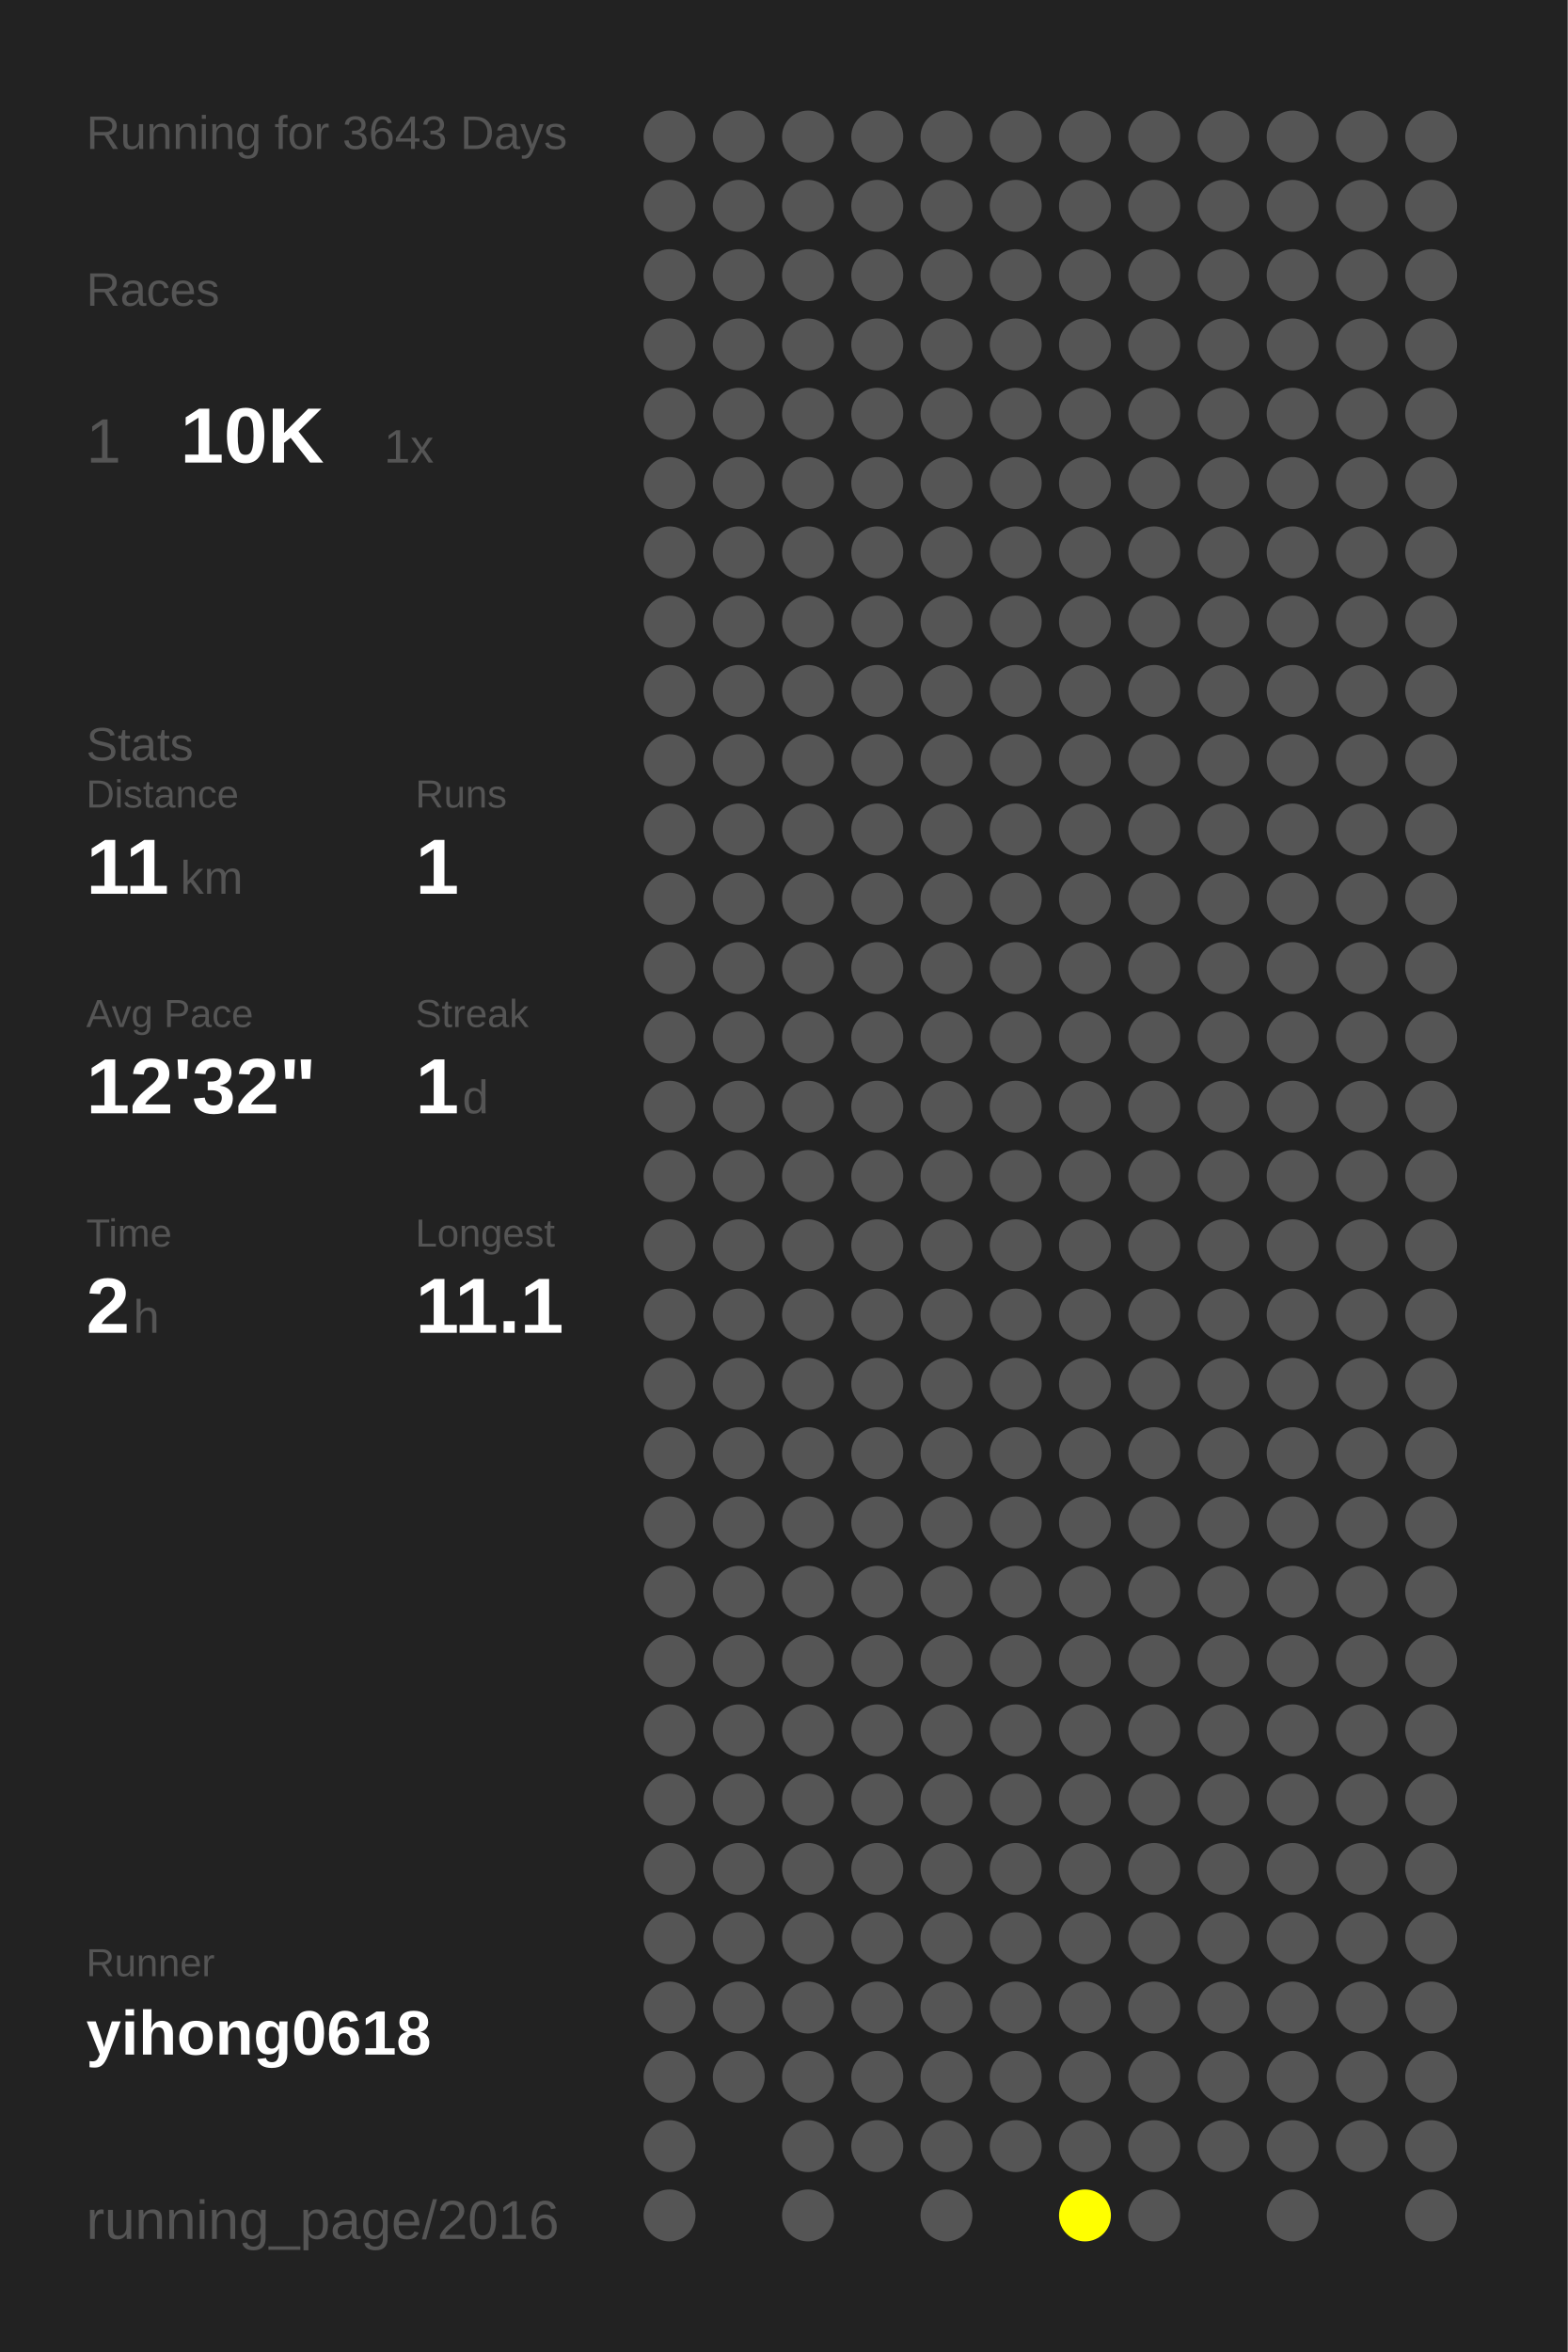
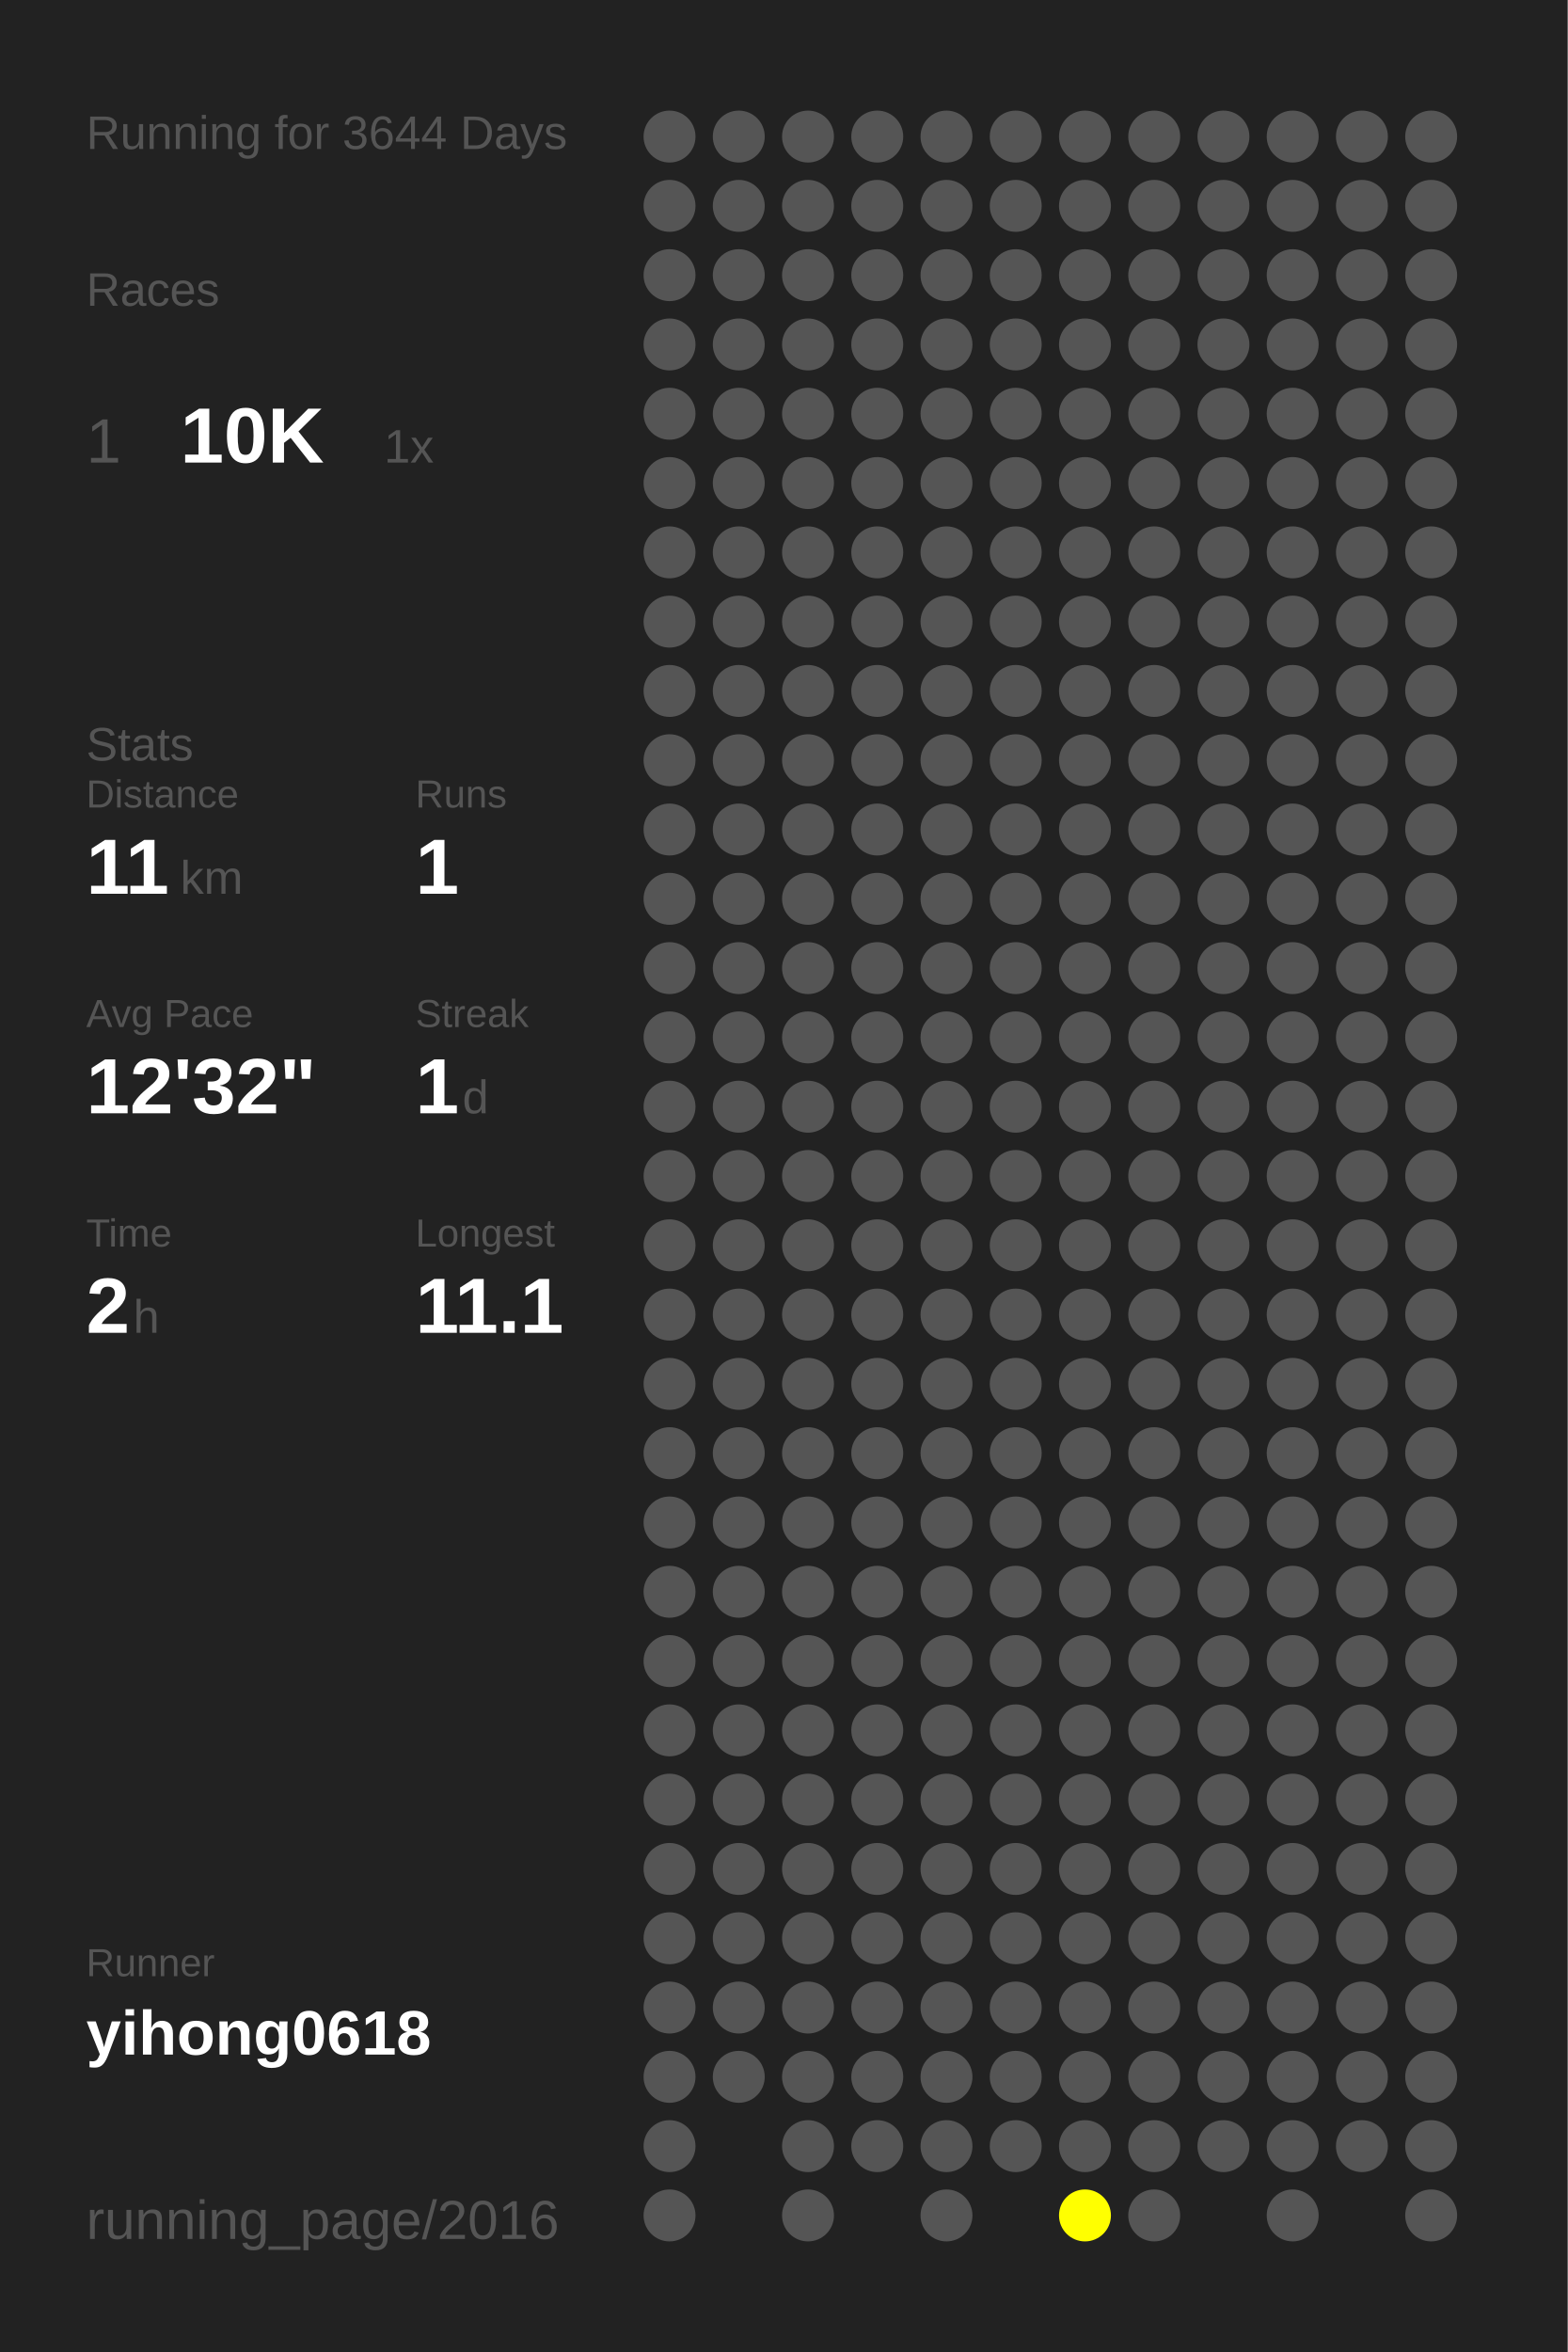
<svg xmlns="http://www.w3.org/2000/svg" baseProfile="full" height="300mm" version="1.1" viewBox="0,0,200,300" width="200mm">
  <defs />
  <rect fill="#222222" height="300" width="200" x="0" y="0" />
-   <text fill="#555555" style="font-size:6px; font-family:Arial;" x="11" y="19">Running for 3643 Days</text>
+   <text fill="#555555" style="font-size:6px; font-family:Arial;" x="11" y="19">Running for 3644 Days</text>
  <text fill="#555555" style="font-size:6px; font-family:Arial;" x="11" y="39">Races</text>
  <text fill="#555555" style="font-size:8px; font-family:Arial;" x="11" y="59">1</text>
  <text fill="#FFFFFF" style="font-size:10px; font-family:Arial; font-weight:bold;" x="23" y="59">10K</text>
  <text fill="#555555" style="font-size:6px; font-family:Arial;" x="49" y="59">1x</text>
  <text fill="#555555" style="font-size:6px; font-family:Arial;" x="11" y="97">Stats</text>
  <text fill="#555555" style="font-size:5px; font-family:Arial;" x="11" y="103">Distance</text>
  <text fill="#FFFFFF" style="font-size:10px; font-family:Arial; font-weight:bold;" x="11" y="114">11</text>
  <text fill="#555555" style="font-size:6px; font-family:Arial;" x="23" y="114">km</text>
  <text fill="#555555" style="font-size:5px; font-family:Arial;" x="53" y="103">Runs</text>
  <text fill="#FFFFFF" style="font-size:10px; font-family:Arial; font-weight:bold;" x="53" y="114">1</text>
  <text fill="#555555" style="font-size:5px; font-family:Arial;" x="11" y="131">Avg Pace</text>
  <text fill="#FFFFFF" style="font-size:10px; font-family:Arial; font-weight:bold;" x="11" y="142">12'32"</text>
  <text fill="#555555" style="font-size:5px; font-family:Arial;" x="53" y="131">Streak</text>
  <text fill="#FFFFFF" style="font-size:10px; font-family:Arial; font-weight:bold;" x="53" y="142">1</text>
  <text fill="#555555" style="font-size:6px; font-family:Arial;" x="59" y="142">d</text>
  <text fill="#555555" style="font-size:5px; font-family:Arial;" x="11" y="159">Time</text>
  <text fill="#FFFFFF" style="font-size:10px; font-family:Arial; font-weight:bold;" x="11" y="170">2</text>
  <text fill="#555555" style="font-size:6px; font-family:Arial;" x="17" y="170">h</text>
  <text fill="#555555" style="font-size:5px; font-family:Arial;" x="53" y="159">Longest</text>
  <text fill="#FFFFFF" style="font-size:10px; font-family:Arial; font-weight:bold;" x="53" y="170">11.1</text>
  <text fill="#555555" style="font-size:5px; font-family:Arial;" x="11" y="252.065">Runner</text>
  <text fill="#FFFFFF" style="font-size:8px; font-family:Arial; font-weight:bold;" x="11" y="262.065">yihong0618</text>
  <text fill="#555555" style="font-size:7px; font-family:Arial;" x="11" y="285.581">running_page/2016</text>
  <circle cx="85.417" cy="17.419" fill="#555555" r="3.312" />
  <circle cx="85.417" cy="26.258" fill="#555555" r="3.312" />
  <circle cx="85.417" cy="35.097" fill="#555555" r="3.312" />
  <circle cx="85.417" cy="43.935" fill="#555555" r="3.312" />
  <circle cx="85.417" cy="52.774" fill="#555555" r="3.312" />
  <circle cx="85.417" cy="61.613" fill="#555555" r="3.312" />
  <circle cx="85.417" cy="70.452" fill="#555555" r="3.312" />
  <circle cx="85.417" cy="79.29" fill="#555555" r="3.312" />
  <circle cx="85.417" cy="88.129" fill="#555555" r="3.312" />
  <circle cx="85.417" cy="96.968" fill="#555555" r="3.312" />
  <circle cx="85.417" cy="105.806" fill="#555555" r="3.312" />
  <circle cx="85.417" cy="114.645" fill="#555555" r="3.312" />
  <circle cx="85.417" cy="123.484" fill="#555555" r="3.312" />
  <circle cx="85.417" cy="132.323" fill="#555555" r="3.312" />
  <circle cx="85.417" cy="141.161" fill="#555555" r="3.312" />
  <circle cx="85.417" cy="150" fill="#555555" r="3.312" />
  <circle cx="85.417" cy="158.839" fill="#555555" r="3.312" />
  <circle cx="85.417" cy="167.677" fill="#555555" r="3.312" />
  <circle cx="85.417" cy="176.516" fill="#555555" r="3.312" />
  <circle cx="85.417" cy="185.355" fill="#555555" r="3.312" />
  <circle cx="85.417" cy="194.194" fill="#555555" r="3.312" />
  <circle cx="85.417" cy="203.032" fill="#555555" r="3.312" />
  <circle cx="85.417" cy="211.871" fill="#555555" r="3.312" />
  <circle cx="85.417" cy="220.71" fill="#555555" r="3.312" />
  <circle cx="85.417" cy="229.548" fill="#555555" r="3.312" />
  <circle cx="85.417" cy="238.387" fill="#555555" r="3.312" />
  <circle cx="85.417" cy="247.226" fill="#555555" r="3.312" />
  <circle cx="85.417" cy="256.065" fill="#555555" r="3.312" />
  <circle cx="85.417" cy="264.903" fill="#555555" r="3.312" />
  <circle cx="85.417" cy="273.742" fill="#555555" r="3.312" />
  <circle cx="85.417" cy="282.581" fill="#555555" r="3.312" />
  <circle cx="94.25" cy="17.419" fill="#555555" r="3.312" />
  <circle cx="94.25" cy="26.258" fill="#555555" r="3.312" />
  <circle cx="94.25" cy="35.097" fill="#555555" r="3.312" />
  <circle cx="94.25" cy="43.935" fill="#555555" r="3.312" />
  <circle cx="94.25" cy="52.774" fill="#555555" r="3.312" />
  <circle cx="94.25" cy="61.613" fill="#555555" r="3.312" />
  <circle cx="94.25" cy="70.452" fill="#555555" r="3.312" />
  <circle cx="94.25" cy="79.29" fill="#555555" r="3.312" />
  <circle cx="94.25" cy="88.129" fill="#555555" r="3.312" />
  <circle cx="94.25" cy="96.968" fill="#555555" r="3.312" />
  <circle cx="94.25" cy="105.806" fill="#555555" r="3.312" />
  <circle cx="94.25" cy="114.645" fill="#555555" r="3.312" />
  <circle cx="94.25" cy="123.484" fill="#555555" r="3.312" />
  <circle cx="94.25" cy="132.323" fill="#555555" r="3.312" />
  <circle cx="94.25" cy="141.161" fill="#555555" r="3.312" />
  <circle cx="94.25" cy="150" fill="#555555" r="3.312" />
  <circle cx="94.25" cy="158.839" fill="#555555" r="3.312" />
  <circle cx="94.25" cy="167.677" fill="#555555" r="3.312" />
  <circle cx="94.25" cy="176.516" fill="#555555" r="3.312" />
  <circle cx="94.25" cy="185.355" fill="#555555" r="3.312" />
  <circle cx="94.25" cy="194.194" fill="#555555" r="3.312" />
  <circle cx="94.25" cy="203.032" fill="#555555" r="3.312" />
  <circle cx="94.25" cy="211.871" fill="#555555" r="3.312" />
  <circle cx="94.25" cy="220.71" fill="#555555" r="3.312" />
  <circle cx="94.25" cy="229.548" fill="#555555" r="3.312" />
  <circle cx="94.25" cy="238.387" fill="#555555" r="3.312" />
  <circle cx="94.25" cy="247.226" fill="#555555" r="3.312" />
  <circle cx="94.25" cy="256.065" fill="#555555" r="3.312" />
  <circle cx="94.25" cy="264.903" fill="#555555" r="3.312" />
  <circle cx="103.083" cy="17.419" fill="#555555" r="3.312" />
  <circle cx="103.083" cy="26.258" fill="#555555" r="3.312" />
  <circle cx="103.083" cy="35.097" fill="#555555" r="3.312" />
  <circle cx="103.083" cy="43.935" fill="#555555" r="3.312" />
  <circle cx="103.083" cy="52.774" fill="#555555" r="3.312" />
  <circle cx="103.083" cy="61.613" fill="#555555" r="3.312" />
  <circle cx="103.083" cy="70.452" fill="#555555" r="3.312" />
  <circle cx="103.083" cy="79.29" fill="#555555" r="3.312" />
  <circle cx="103.083" cy="88.129" fill="#555555" r="3.312" />
  <circle cx="103.083" cy="96.968" fill="#555555" r="3.312" />
  <circle cx="103.083" cy="105.806" fill="#555555" r="3.312" />
  <circle cx="103.083" cy="114.645" fill="#555555" r="3.312" />
  <circle cx="103.083" cy="123.484" fill="#555555" r="3.312" />
  <circle cx="103.083" cy="132.323" fill="#555555" r="3.312" />
  <circle cx="103.083" cy="141.161" fill="#555555" r="3.312" />
  <circle cx="103.083" cy="150" fill="#555555" r="3.312" />
  <circle cx="103.083" cy="158.839" fill="#555555" r="3.312" />
  <circle cx="103.083" cy="167.677" fill="#555555" r="3.312" />
  <circle cx="103.083" cy="176.516" fill="#555555" r="3.312" />
  <circle cx="103.083" cy="185.355" fill="#555555" r="3.312" />
  <circle cx="103.083" cy="194.194" fill="#555555" r="3.312" />
  <circle cx="103.083" cy="203.032" fill="#555555" r="3.312" />
  <circle cx="103.083" cy="211.871" fill="#555555" r="3.312" />
  <circle cx="103.083" cy="220.71" fill="#555555" r="3.312" />
  <circle cx="103.083" cy="229.548" fill="#555555" r="3.312" />
  <circle cx="103.083" cy="238.387" fill="#555555" r="3.312" />
  <circle cx="103.083" cy="247.226" fill="#555555" r="3.312" />
  <circle cx="103.083" cy="256.065" fill="#555555" r="3.312" />
  <circle cx="103.083" cy="264.903" fill="#555555" r="3.312" />
  <circle cx="103.083" cy="273.742" fill="#555555" r="3.312" />
  <circle cx="103.083" cy="282.581" fill="#555555" r="3.312" />
  <circle cx="111.917" cy="17.419" fill="#555555" r="3.312" />
  <circle cx="111.917" cy="26.258" fill="#555555" r="3.312" />
  <circle cx="111.917" cy="35.097" fill="#555555" r="3.312" />
  <circle cx="111.917" cy="43.935" fill="#555555" r="3.312" />
  <circle cx="111.917" cy="52.774" fill="#555555" r="3.312" />
  <circle cx="111.917" cy="61.613" fill="#555555" r="3.312" />
  <circle cx="111.917" cy="70.452" fill="#555555" r="3.312" />
  <circle cx="111.917" cy="79.29" fill="#555555" r="3.312" />
  <circle cx="111.917" cy="88.129" fill="#555555" r="3.312" />
  <circle cx="111.917" cy="96.968" fill="#555555" r="3.312" />
  <circle cx="111.917" cy="105.806" fill="#555555" r="3.312" />
  <circle cx="111.917" cy="114.645" fill="#555555" r="3.312" />
  <circle cx="111.917" cy="123.484" fill="#555555" r="3.312" />
  <circle cx="111.917" cy="132.323" fill="#555555" r="3.312" />
  <circle cx="111.917" cy="141.161" fill="#555555" r="3.312" />
  <circle cx="111.917" cy="150" fill="#555555" r="3.312" />
  <circle cx="111.917" cy="158.839" fill="#555555" r="3.312" />
  <circle cx="111.917" cy="167.677" fill="#555555" r="3.312" />
  <circle cx="111.917" cy="176.516" fill="#555555" r="3.312" />
  <circle cx="111.917" cy="185.355" fill="#555555" r="3.312" />
  <circle cx="111.917" cy="194.194" fill="#555555" r="3.312" />
  <circle cx="111.917" cy="203.032" fill="#555555" r="3.312" />
  <circle cx="111.917" cy="211.871" fill="#555555" r="3.312" />
  <circle cx="111.917" cy="220.71" fill="#555555" r="3.312" />
  <circle cx="111.917" cy="229.548" fill="#555555" r="3.312" />
  <circle cx="111.917" cy="238.387" fill="#555555" r="3.312" />
  <circle cx="111.917" cy="247.226" fill="#555555" r="3.312" />
  <circle cx="111.917" cy="256.065" fill="#555555" r="3.312" />
  <circle cx="111.917" cy="264.903" fill="#555555" r="3.312" />
  <circle cx="111.917" cy="273.742" fill="#555555" r="3.312" />
  <circle cx="120.75" cy="17.419" fill="#555555" r="3.312" />
  <circle cx="120.75" cy="26.258" fill="#555555" r="3.312" />
  <circle cx="120.75" cy="35.097" fill="#555555" r="3.312" />
  <circle cx="120.75" cy="43.935" fill="#555555" r="3.312" />
  <circle cx="120.75" cy="52.774" fill="#555555" r="3.312" />
  <circle cx="120.75" cy="61.613" fill="#555555" r="3.312" />
  <circle cx="120.75" cy="70.452" fill="#555555" r="3.312" />
  <circle cx="120.75" cy="79.29" fill="#555555" r="3.312" />
  <circle cx="120.75" cy="88.129" fill="#555555" r="3.312" />
  <circle cx="120.75" cy="96.968" fill="#555555" r="3.312" />
  <circle cx="120.75" cy="105.806" fill="#555555" r="3.312" />
  <circle cx="120.75" cy="114.645" fill="#555555" r="3.312" />
  <circle cx="120.75" cy="123.484" fill="#555555" r="3.312" />
  <circle cx="120.75" cy="132.323" fill="#555555" r="3.312" />
  <circle cx="120.75" cy="141.161" fill="#555555" r="3.312" />
  <circle cx="120.75" cy="150" fill="#555555" r="3.312" />
  <circle cx="120.75" cy="158.839" fill="#555555" r="3.312" />
  <circle cx="120.75" cy="167.677" fill="#555555" r="3.312" />
  <circle cx="120.75" cy="176.516" fill="#555555" r="3.312" />
  <circle cx="120.75" cy="185.355" fill="#555555" r="3.312" />
  <circle cx="120.75" cy="194.194" fill="#555555" r="3.312" />
  <circle cx="120.75" cy="203.032" fill="#555555" r="3.312" />
  <circle cx="120.75" cy="211.871" fill="#555555" r="3.312" />
  <circle cx="120.75" cy="220.71" fill="#555555" r="3.312" />
  <circle cx="120.75" cy="229.548" fill="#555555" r="3.312" />
  <circle cx="120.75" cy="238.387" fill="#555555" r="3.312" />
  <circle cx="120.75" cy="247.226" fill="#555555" r="3.312" />
  <circle cx="120.75" cy="256.065" fill="#555555" r="3.312" />
  <circle cx="120.75" cy="264.903" fill="#555555" r="3.312" />
  <circle cx="120.75" cy="273.742" fill="#555555" r="3.312" />
  <circle cx="120.75" cy="282.581" fill="#555555" r="3.312" />
  <circle cx="129.583" cy="17.419" fill="#555555" r="3.312" />
  <circle cx="129.583" cy="26.258" fill="#555555" r="3.312" />
  <circle cx="129.583" cy="35.097" fill="#555555" r="3.312" />
  <circle cx="129.583" cy="43.935" fill="#555555" r="3.312" />
  <circle cx="129.583" cy="52.774" fill="#555555" r="3.312" />
  <circle cx="129.583" cy="61.613" fill="#555555" r="3.312" />
  <circle cx="129.583" cy="70.452" fill="#555555" r="3.312" />
  <circle cx="129.583" cy="79.29" fill="#555555" r="3.312" />
  <circle cx="129.583" cy="88.129" fill="#555555" r="3.312" />
  <circle cx="129.583" cy="96.968" fill="#555555" r="3.312" />
  <circle cx="129.583" cy="105.806" fill="#555555" r="3.312" />
  <circle cx="129.583" cy="114.645" fill="#555555" r="3.312" />
  <circle cx="129.583" cy="123.484" fill="#555555" r="3.312" />
  <circle cx="129.583" cy="132.323" fill="#555555" r="3.312" />
  <circle cx="129.583" cy="141.161" fill="#555555" r="3.312" />
  <circle cx="129.583" cy="150" fill="#555555" r="3.312" />
  <circle cx="129.583" cy="158.839" fill="#555555" r="3.312" />
  <circle cx="129.583" cy="167.677" fill="#555555" r="3.312" />
  <circle cx="129.583" cy="176.516" fill="#555555" r="3.312" />
  <circle cx="129.583" cy="185.355" fill="#555555" r="3.312" />
  <circle cx="129.583" cy="194.194" fill="#555555" r="3.312" />
  <circle cx="129.583" cy="203.032" fill="#555555" r="3.312" />
  <circle cx="129.583" cy="211.871" fill="#555555" r="3.312" />
  <circle cx="129.583" cy="220.71" fill="#555555" r="3.312" />
  <circle cx="129.583" cy="229.548" fill="#555555" r="3.312" />
  <circle cx="129.583" cy="238.387" fill="#555555" r="3.312" />
  <circle cx="129.583" cy="247.226" fill="#555555" r="3.312" />
  <circle cx="129.583" cy="256.065" fill="#555555" r="3.312" />
  <circle cx="129.583" cy="264.903" fill="#555555" r="3.312" />
  <circle cx="129.583" cy="273.742" fill="#555555" r="3.312" />
  <circle cx="138.417" cy="17.419" fill="#555555" r="3.312" />
  <circle cx="138.417" cy="26.258" fill="#555555" r="3.312" />
  <circle cx="138.417" cy="35.097" fill="#555555" r="3.312" />
  <circle cx="138.417" cy="43.935" fill="#555555" r="3.312" />
  <circle cx="138.417" cy="52.774" fill="#555555" r="3.312" />
  <circle cx="138.417" cy="61.613" fill="#555555" r="3.312" />
  <circle cx="138.417" cy="70.452" fill="#555555" r="3.312" />
  <circle cx="138.417" cy="79.29" fill="#555555" r="3.312" />
  <circle cx="138.417" cy="88.129" fill="#555555" r="3.312" />
  <circle cx="138.417" cy="96.968" fill="#555555" r="3.312" />
  <circle cx="138.417" cy="105.806" fill="#555555" r="3.312" />
  <circle cx="138.417" cy="114.645" fill="#555555" r="3.312" />
  <circle cx="138.417" cy="123.484" fill="#555555" r="3.312" />
  <circle cx="138.417" cy="132.323" fill="#555555" r="3.312" />
  <circle cx="138.417" cy="141.161" fill="#555555" r="3.312" />
  <circle cx="138.417" cy="150" fill="#555555" r="3.312" />
  <circle cx="138.417" cy="158.839" fill="#555555" r="3.312" />
  <circle cx="138.417" cy="167.677" fill="#555555" r="3.312" />
  <circle cx="138.417" cy="176.516" fill="#555555" r="3.312" />
  <circle cx="138.417" cy="185.355" fill="#555555" r="3.312" />
  <circle cx="138.417" cy="194.194" fill="#555555" r="3.312" />
  <circle cx="138.417" cy="203.032" fill="#555555" r="3.312" />
  <circle cx="138.417" cy="211.871" fill="#555555" r="3.312" />
  <circle cx="138.417" cy="220.71" fill="#555555" r="3.312" />
  <circle cx="138.417" cy="229.548" fill="#555555" r="3.312" />
  <circle cx="138.417" cy="238.387" fill="#555555" r="3.312" />
  <circle cx="138.417" cy="247.226" fill="#555555" r="3.312" />
  <circle cx="138.417" cy="256.065" fill="#555555" r="3.312" />
  <circle cx="138.417" cy="264.903" fill="#555555" r="3.312" />
  <circle cx="138.417" cy="273.742" fill="#555555" r="3.312" />
  <circle cx="138.417" cy="282.581" fill="#FFFF00" r="3.312" />
  <circle cx="147.25" cy="17.419" fill="#555555" r="3.312" />
  <circle cx="147.25" cy="26.258" fill="#555555" r="3.312" />
  <circle cx="147.25" cy="35.097" fill="#555555" r="3.312" />
  <circle cx="147.25" cy="43.935" fill="#555555" r="3.312" />
  <circle cx="147.25" cy="52.774" fill="#555555" r="3.312" />
  <circle cx="147.25" cy="61.613" fill="#555555" r="3.312" />
  <circle cx="147.25" cy="70.452" fill="#555555" r="3.312" />
  <circle cx="147.25" cy="79.29" fill="#555555" r="3.312" />
  <circle cx="147.25" cy="88.129" fill="#555555" r="3.312" />
  <circle cx="147.25" cy="96.968" fill="#555555" r="3.312" />
  <circle cx="147.25" cy="105.806" fill="#555555" r="3.312" />
  <circle cx="147.25" cy="114.645" fill="#555555" r="3.312" />
  <circle cx="147.25" cy="123.484" fill="#555555" r="3.312" />
  <circle cx="147.25" cy="132.323" fill="#555555" r="3.312" />
  <circle cx="147.25" cy="141.161" fill="#555555" r="3.312" />
  <circle cx="147.25" cy="150" fill="#555555" r="3.312" />
  <circle cx="147.25" cy="158.839" fill="#555555" r="3.312" />
  <circle cx="147.25" cy="167.677" fill="#555555" r="3.312" />
  <circle cx="147.25" cy="176.516" fill="#555555" r="3.312" />
  <circle cx="147.25" cy="185.355" fill="#555555" r="3.312" />
  <circle cx="147.25" cy="194.194" fill="#555555" r="3.312" />
  <circle cx="147.25" cy="203.032" fill="#555555" r="3.312" />
  <circle cx="147.25" cy="211.871" fill="#555555" r="3.312" />
  <circle cx="147.25" cy="220.71" fill="#555555" r="3.312" />
  <circle cx="147.25" cy="229.548" fill="#555555" r="3.312" />
  <circle cx="147.25" cy="238.387" fill="#555555" r="3.312" />
  <circle cx="147.25" cy="247.226" fill="#555555" r="3.312" />
  <circle cx="147.25" cy="256.065" fill="#555555" r="3.312" />
  <circle cx="147.25" cy="264.903" fill="#555555" r="3.312" />
  <circle cx="147.25" cy="273.742" fill="#555555" r="3.312" />
  <circle cx="147.25" cy="282.581" fill="#555555" r="3.312" />
  <circle cx="156.083" cy="17.419" fill="#555555" r="3.312" />
  <circle cx="156.083" cy="26.258" fill="#555555" r="3.312" />
  <circle cx="156.083" cy="35.097" fill="#555555" r="3.312" />
  <circle cx="156.083" cy="43.935" fill="#555555" r="3.312" />
  <circle cx="156.083" cy="52.774" fill="#555555" r="3.312" />
  <circle cx="156.083" cy="61.613" fill="#555555" r="3.312" />
  <circle cx="156.083" cy="70.452" fill="#555555" r="3.312" />
  <circle cx="156.083" cy="79.29" fill="#555555" r="3.312" />
  <circle cx="156.083" cy="88.129" fill="#555555" r="3.312" />
  <circle cx="156.083" cy="96.968" fill="#555555" r="3.312" />
  <circle cx="156.083" cy="105.806" fill="#555555" r="3.312" />
  <circle cx="156.083" cy="114.645" fill="#555555" r="3.312" />
  <circle cx="156.083" cy="123.484" fill="#555555" r="3.312" />
  <circle cx="156.083" cy="132.323" fill="#555555" r="3.312" />
  <circle cx="156.083" cy="141.161" fill="#555555" r="3.312" />
  <circle cx="156.083" cy="150" fill="#555555" r="3.312" />
  <circle cx="156.083" cy="158.839" fill="#555555" r="3.312" />
  <circle cx="156.083" cy="167.677" fill="#555555" r="3.312" />
  <circle cx="156.083" cy="176.516" fill="#555555" r="3.312" />
  <circle cx="156.083" cy="185.355" fill="#555555" r="3.312" />
  <circle cx="156.083" cy="194.194" fill="#555555" r="3.312" />
  <circle cx="156.083" cy="203.032" fill="#555555" r="3.312" />
  <circle cx="156.083" cy="211.871" fill="#555555" r="3.312" />
  <circle cx="156.083" cy="220.71" fill="#555555" r="3.312" />
  <circle cx="156.083" cy="229.548" fill="#555555" r="3.312" />
  <circle cx="156.083" cy="238.387" fill="#555555" r="3.312" />
  <circle cx="156.083" cy="247.226" fill="#555555" r="3.312" />
  <circle cx="156.083" cy="256.065" fill="#555555" r="3.312" />
  <circle cx="156.083" cy="264.903" fill="#555555" r="3.312" />
  <circle cx="156.083" cy="273.742" fill="#555555" r="3.312" />
  <circle cx="164.917" cy="17.419" fill="#555555" r="3.312" />
  <circle cx="164.917" cy="26.258" fill="#555555" r="3.312" />
  <circle cx="164.917" cy="35.097" fill="#555555" r="3.312" />
  <circle cx="164.917" cy="43.935" fill="#555555" r="3.312" />
  <circle cx="164.917" cy="52.774" fill="#555555" r="3.312" />
  <circle cx="164.917" cy="61.613" fill="#555555" r="3.312" />
  <circle cx="164.917" cy="70.452" fill="#555555" r="3.312" />
  <circle cx="164.917" cy="79.29" fill="#555555" r="3.312" />
  <circle cx="164.917" cy="88.129" fill="#555555" r="3.312" />
  <circle cx="164.917" cy="96.968" fill="#555555" r="3.312" />
  <circle cx="164.917" cy="105.806" fill="#555555" r="3.312" />
  <circle cx="164.917" cy="114.645" fill="#555555" r="3.312" />
  <circle cx="164.917" cy="123.484" fill="#555555" r="3.312" />
  <circle cx="164.917" cy="132.323" fill="#555555" r="3.312" />
  <circle cx="164.917" cy="141.161" fill="#555555" r="3.312" />
  <circle cx="164.917" cy="150" fill="#555555" r="3.312" />
  <circle cx="164.917" cy="158.839" fill="#555555" r="3.312" />
  <circle cx="164.917" cy="167.677" fill="#555555" r="3.312" />
  <circle cx="164.917" cy="176.516" fill="#555555" r="3.312" />
  <circle cx="164.917" cy="185.355" fill="#555555" r="3.312" />
  <circle cx="164.917" cy="194.194" fill="#555555" r="3.312" />
  <circle cx="164.917" cy="203.032" fill="#555555" r="3.312" />
  <circle cx="164.917" cy="211.871" fill="#555555" r="3.312" />
  <circle cx="164.917" cy="220.71" fill="#555555" r="3.312" />
  <circle cx="164.917" cy="229.548" fill="#555555" r="3.312" />
  <circle cx="164.917" cy="238.387" fill="#555555" r="3.312" />
  <circle cx="164.917" cy="247.226" fill="#555555" r="3.312" />
  <circle cx="164.917" cy="256.065" fill="#555555" r="3.312" />
  <circle cx="164.917" cy="264.903" fill="#555555" r="3.312" />
  <circle cx="164.917" cy="273.742" fill="#555555" r="3.312" />
  <circle cx="164.917" cy="282.581" fill="#555555" r="3.312" />
  <circle cx="173.75" cy="17.419" fill="#555555" r="3.312" />
  <circle cx="173.75" cy="26.258" fill="#555555" r="3.312" />
  <circle cx="173.75" cy="35.097" fill="#555555" r="3.312" />
  <circle cx="173.75" cy="43.935" fill="#555555" r="3.312" />
  <circle cx="173.75" cy="52.774" fill="#555555" r="3.312" />
  <circle cx="173.75" cy="61.613" fill="#555555" r="3.312" />
  <circle cx="173.75" cy="70.452" fill="#555555" r="3.312" />
  <circle cx="173.75" cy="79.29" fill="#555555" r="3.312" />
  <circle cx="173.75" cy="88.129" fill="#555555" r="3.312" />
  <circle cx="173.75" cy="96.968" fill="#555555" r="3.312" />
  <circle cx="173.75" cy="105.806" fill="#555555" r="3.312" />
  <circle cx="173.75" cy="114.645" fill="#555555" r="3.312" />
  <circle cx="173.75" cy="123.484" fill="#555555" r="3.312" />
  <circle cx="173.75" cy="132.323" fill="#555555" r="3.312" />
  <circle cx="173.75" cy="141.161" fill="#555555" r="3.312" />
  <circle cx="173.75" cy="150" fill="#555555" r="3.312" />
  <circle cx="173.75" cy="158.839" fill="#555555" r="3.312" />
  <circle cx="173.75" cy="167.677" fill="#555555" r="3.312" />
  <circle cx="173.75" cy="176.516" fill="#555555" r="3.312" />
  <circle cx="173.75" cy="185.355" fill="#555555" r="3.312" />
  <circle cx="173.75" cy="194.194" fill="#555555" r="3.312" />
  <circle cx="173.75" cy="203.032" fill="#555555" r="3.312" />
  <circle cx="173.75" cy="211.871" fill="#555555" r="3.312" />
  <circle cx="173.75" cy="220.71" fill="#555555" r="3.312" />
  <circle cx="173.75" cy="229.548" fill="#555555" r="3.312" />
  <circle cx="173.75" cy="238.387" fill="#555555" r="3.312" />
  <circle cx="173.75" cy="247.226" fill="#555555" r="3.312" />
  <circle cx="173.75" cy="256.065" fill="#555555" r="3.312" />
  <circle cx="173.75" cy="264.903" fill="#555555" r="3.312" />
  <circle cx="173.75" cy="273.742" fill="#555555" r="3.312" />
  <circle cx="182.583" cy="17.419" fill="#555555" r="3.312" />
  <circle cx="182.583" cy="26.258" fill="#555555" r="3.312" />
  <circle cx="182.583" cy="35.097" fill="#555555" r="3.312" />
  <circle cx="182.583" cy="43.935" fill="#555555" r="3.312" />
  <circle cx="182.583" cy="52.774" fill="#555555" r="3.312" />
  <circle cx="182.583" cy="61.613" fill="#555555" r="3.312" />
  <circle cx="182.583" cy="70.452" fill="#555555" r="3.312" />
  <circle cx="182.583" cy="79.29" fill="#555555" r="3.312" />
  <circle cx="182.583" cy="88.129" fill="#555555" r="3.312" />
  <circle cx="182.583" cy="96.968" fill="#555555" r="3.312" />
  <circle cx="182.583" cy="105.806" fill="#555555" r="3.312" />
  <circle cx="182.583" cy="114.645" fill="#555555" r="3.312" />
  <circle cx="182.583" cy="123.484" fill="#555555" r="3.312" />
  <circle cx="182.583" cy="132.323" fill="#555555" r="3.312" />
  <circle cx="182.583" cy="141.161" fill="#555555" r="3.312" />
  <circle cx="182.583" cy="150" fill="#555555" r="3.312" />
  <circle cx="182.583" cy="158.839" fill="#555555" r="3.312" />
  <circle cx="182.583" cy="167.677" fill="#555555" r="3.312" />
  <circle cx="182.583" cy="176.516" fill="#555555" r="3.312" />
  <circle cx="182.583" cy="185.355" fill="#555555" r="3.312" />
  <circle cx="182.583" cy="194.194" fill="#555555" r="3.312" />
  <circle cx="182.583" cy="203.032" fill="#555555" r="3.312" />
  <circle cx="182.583" cy="211.871" fill="#555555" r="3.312" />
  <circle cx="182.583" cy="220.71" fill="#555555" r="3.312" />
  <circle cx="182.583" cy="229.548" fill="#555555" r="3.312" />
  <circle cx="182.583" cy="238.387" fill="#555555" r="3.312" />
  <circle cx="182.583" cy="247.226" fill="#555555" r="3.312" />
  <circle cx="182.583" cy="256.065" fill="#555555" r="3.312" />
  <circle cx="182.583" cy="264.903" fill="#555555" r="3.312" />
  <circle cx="182.583" cy="273.742" fill="#555555" r="3.312" />
  <circle cx="182.583" cy="282.581" fill="#555555" r="3.312" />
</svg>
